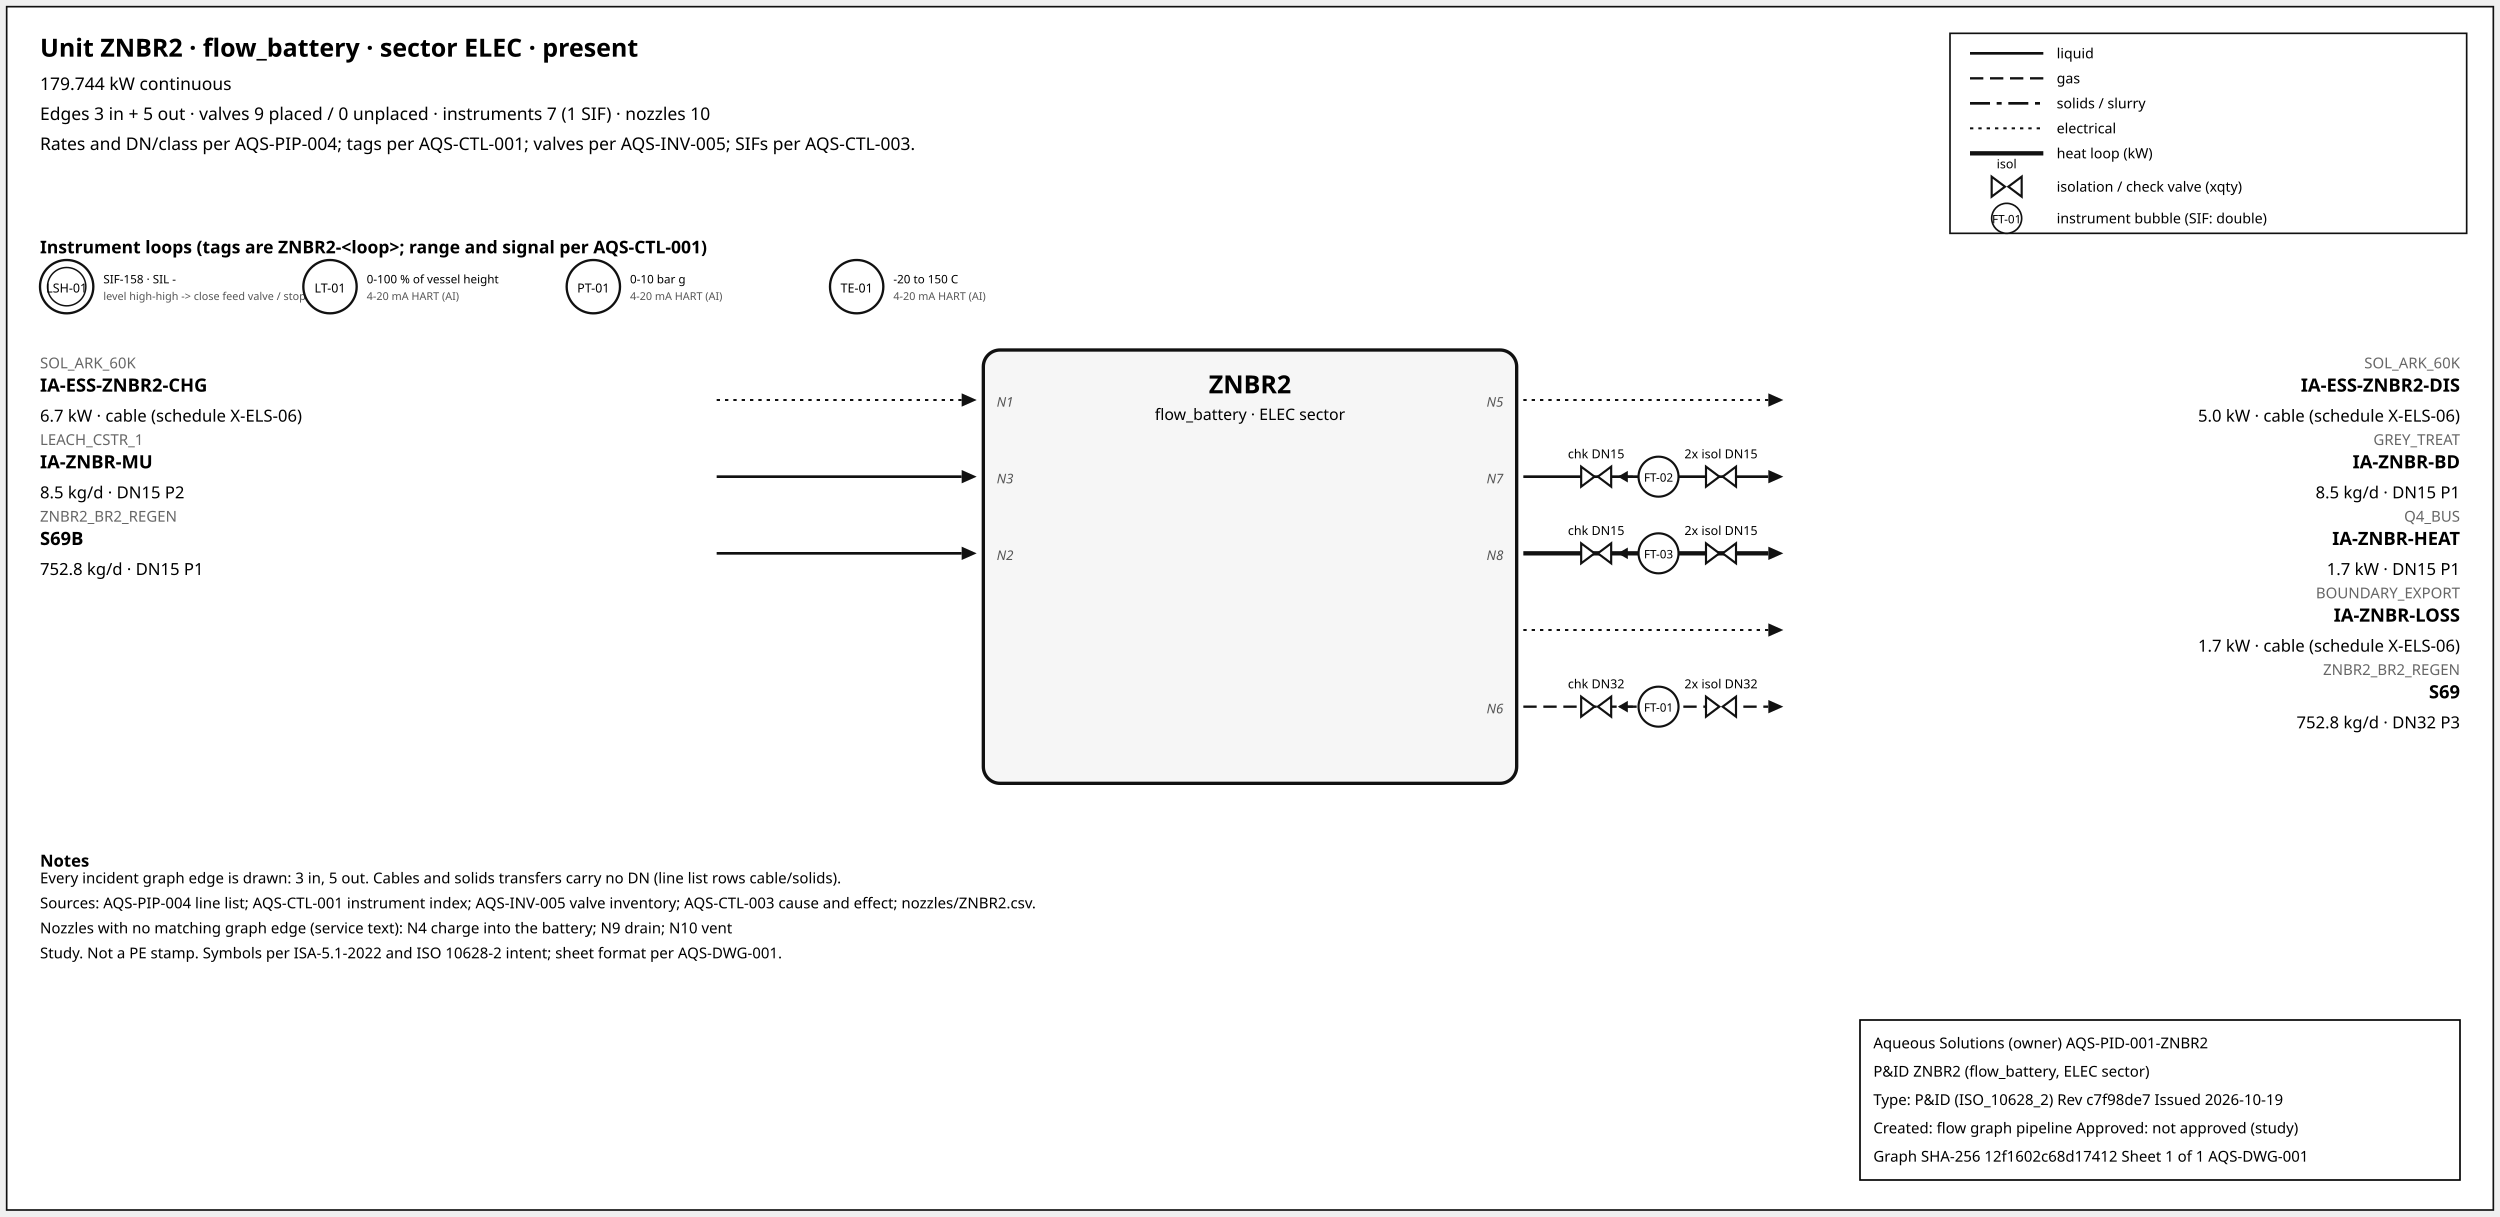
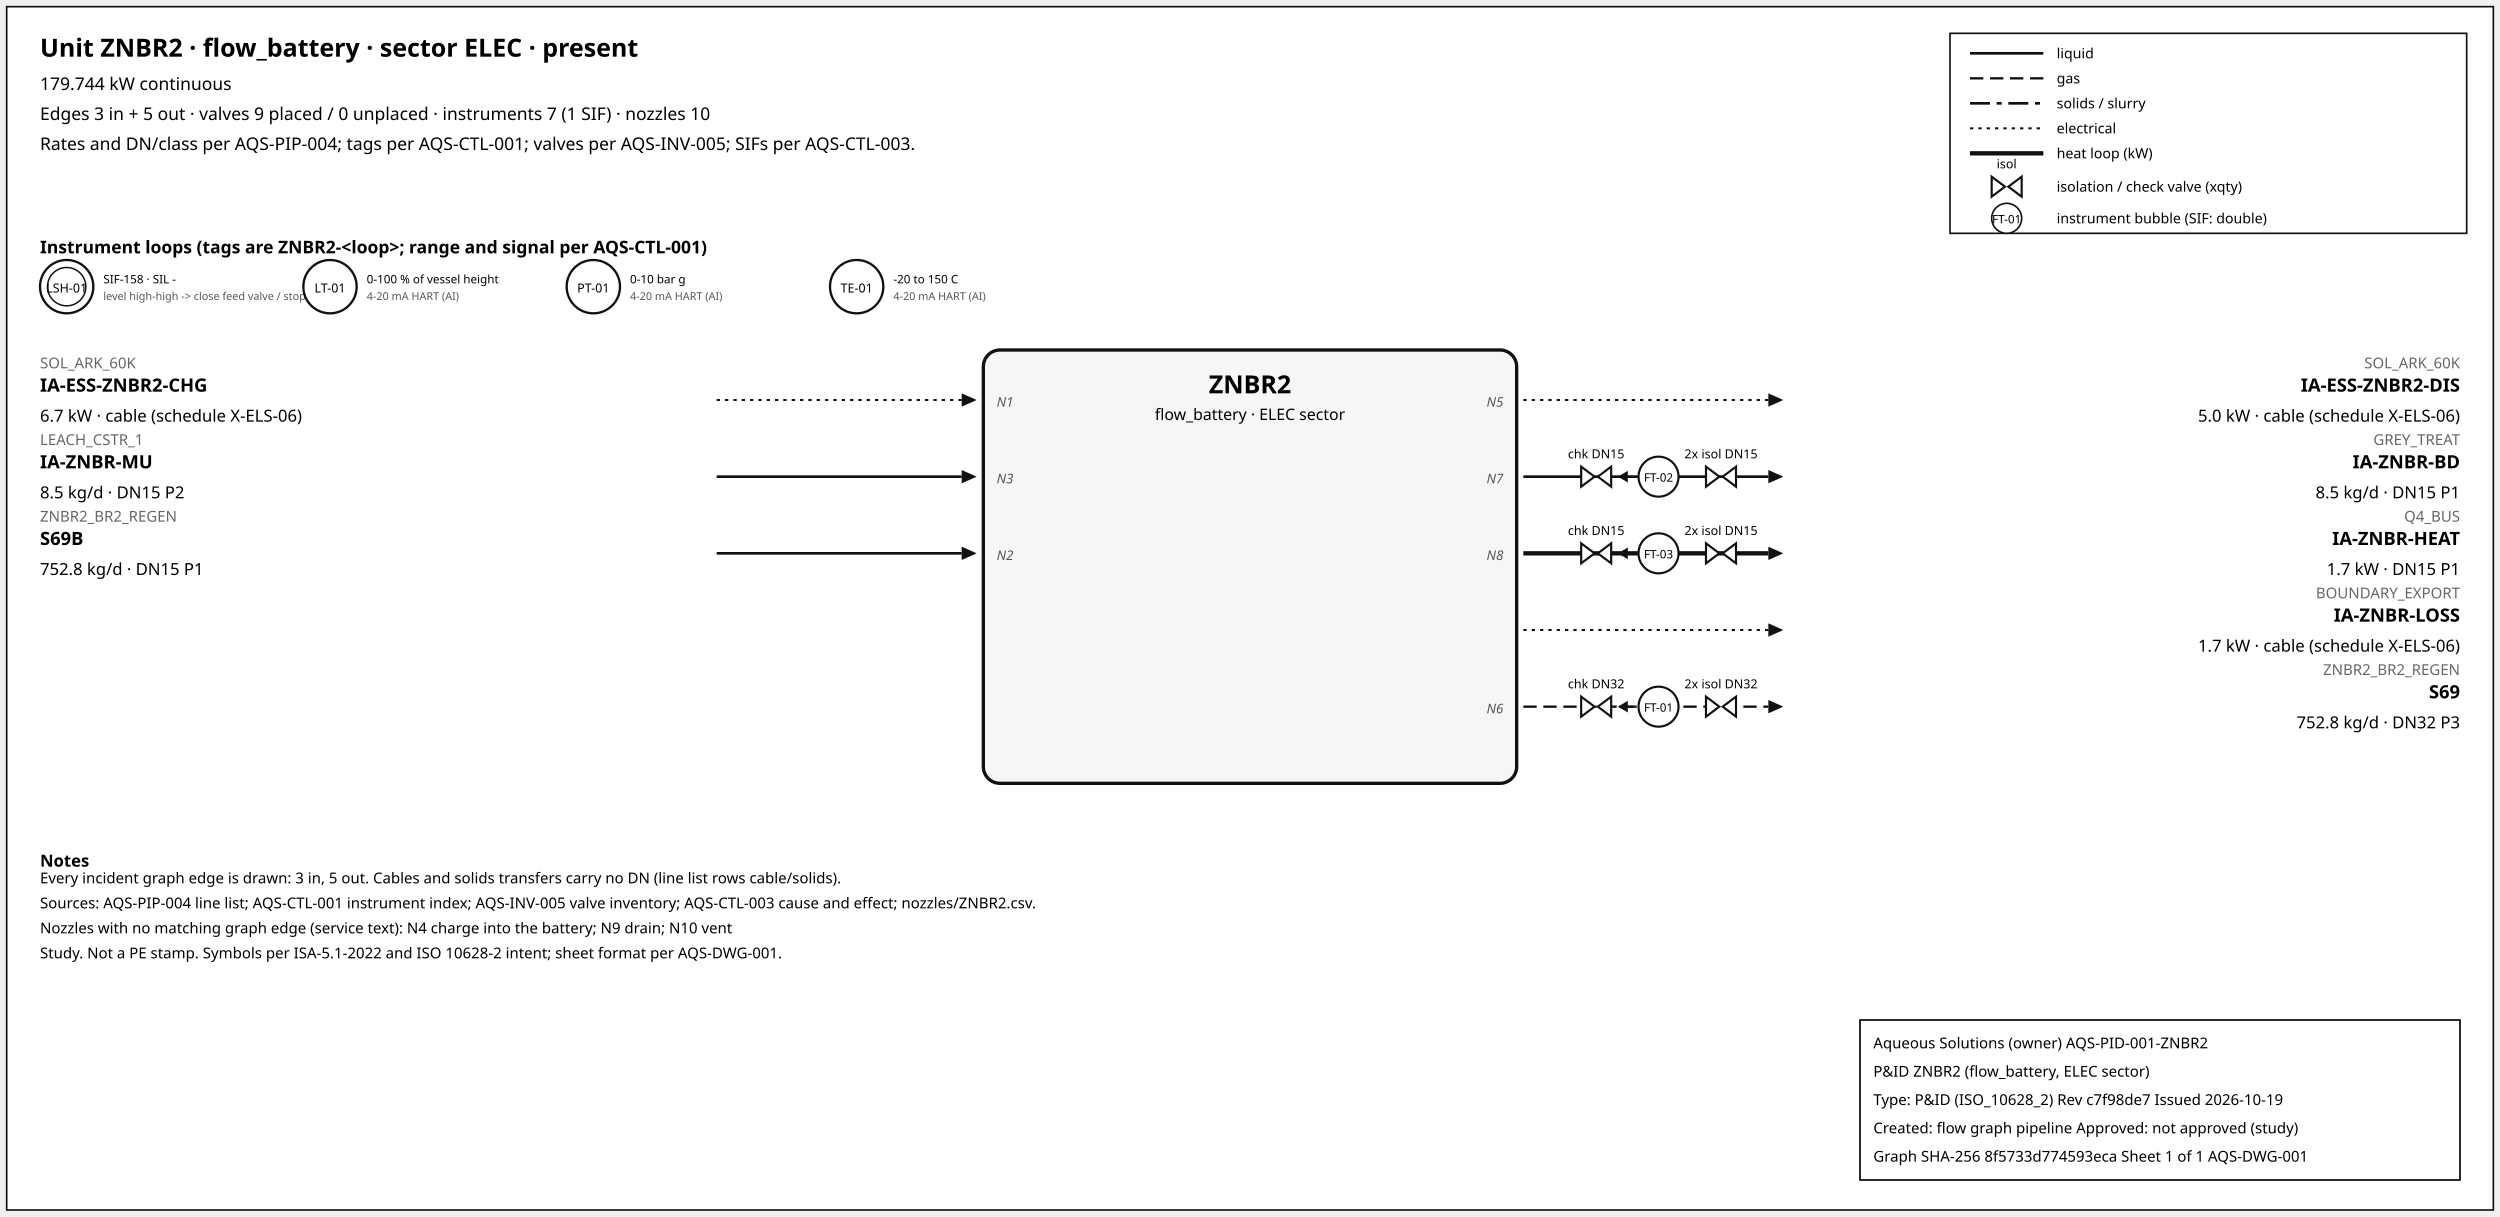
<svg xmlns="http://www.w3.org/2000/svg" width="1500" height="730" font-family="sans-serif">
  <rect x="4" y="4" width="1492" height="722" fill="white" stroke="#111" />
  <text x="24" y="34" font-size="15" font-weight="600">Unit ZNBR2 · flow_battery · sector ELEC · present</text>
  <text x="24" y="54" font-size="10.5">179.744 kW continuous</text>
  <text x="24" y="72" font-size="10.5">Edges 3 in + 5 out · valves 9 placed / 0 unplaced · instruments 7 (1 SIF) · nozzles 10</text>
  <text x="24" y="90" font-size="10.5">Rates and DN/class per AQS-PIP-004; tags per AQS-CTL-001; valves per AQS-INV-005; SIFs per AQS-CTL-003.</text>
  <rect x="1170" y="20" width="310" height="120" fill="white" stroke="#111" />
  <line x1="1182" y1="32" x2="1226" y2="32" stroke="#111" stroke-width="1.6" />
  <text x="1234" y="35" font-size="8.5">liquid</text>
  <line x1="1182" y1="47" x2="1226" y2="47" stroke="#111" stroke-width="1.4" stroke-dasharray="8,4" />
  <text x="1234" y="50" font-size="8.5">gas</text>
  <line x1="1182" y1="62" x2="1226" y2="62" stroke="#111" stroke-width="1.6" stroke-dasharray="12,4,3,4" />
  <text x="1234" y="65" font-size="8.5">solids / slurry</text>
  <line x1="1182" y1="77" x2="1226" y2="77" stroke="#111" stroke-width="1.2" stroke-dasharray="2,3" />
  <text x="1234" y="80" font-size="8.5">electrical</text>
  <line x1="1182" y1="92" x2="1226" y2="92" stroke="#111" stroke-width="2.6" />
  <text x="1234" y="95" font-size="8.5">heat loop (kW)</text>
  <path d="M 1195.0,106 L 1203.0,112 L 1195.0,118 Z M 1213.0,106 L 1205.0,112 L 1213.0,118 Z" fill="white" stroke="#111" stroke-width="1.3" />
  <text x="1204.0" y="101.0" font-size="7.5" text-anchor="middle">isol</text>
  <text x="1234" y="115" font-size="8.5">isolation / check valve (xqty)</text>
  <circle cx="1204" cy="131" r="9" fill="white" stroke="#111" />
  <text x="1204" y="134" font-size="7" text-anchor="middle">FT-01</text>
  <text x="1234" y="134" font-size="8.5">instrument bubble (SIF: double)</text>
  <text x="24" y="152" font-size="10.5" font-weight="600">Instrument loops (tags are ZNBR2-&lt;loop&gt;; range and signal per AQS-CTL-001)</text>
  <circle cx="40" cy="172" r="16" fill="white" stroke="#111" stroke-width="1.4" />
  <circle cx="40" cy="172" r="11.5" fill="none" stroke="#111" stroke-width="0.9" />
  <text x="40" y="175.5" font-size="7.5" text-anchor="middle">LSH-01</text>
  <text x="62" y="170" font-size="7">SIF-158 · SIL -</text>
  <text x="62" y="180" font-size="6.5" fill="#555">level high-high -&gt; close feed valve / stop f</text>
  <circle cx="198" cy="172" r="16" fill="white" stroke="#111" stroke-width="1.4" />
  <text x="198" y="175.5" font-size="7.5" text-anchor="middle">LT-01</text>
  <text x="220" y="170" font-size="7">0-100 % of vessel height</text>
  <text x="220" y="180" font-size="6.5" fill="#555">4-20 mA HART (AI)</text>
  <circle cx="356" cy="172" r="16" fill="white" stroke="#111" stroke-width="1.4" />
  <text x="356" y="175.5" font-size="7.5" text-anchor="middle">PT-01</text>
  <text x="378" y="170" font-size="7">0-10 bar g</text>
  <text x="378" y="180" font-size="6.5" fill="#555">4-20 mA HART (AI)</text>
  <circle cx="514" cy="172" r="16" fill="white" stroke="#111" stroke-width="1.4" />
  <text x="514" y="175.5" font-size="7.5" text-anchor="middle">TE-01</text>
  <text x="536" y="170" font-size="7">-20 to 150 C</text>
  <text x="536" y="180" font-size="6.5" fill="#555">4-20 mA HART (AI)</text>
  <rect x="590" y="210" width="320" height="260" rx="10" fill="#f6f6f6" stroke="#111" stroke-width="2" />
  <text x="750.0" y="236" font-size="15" font-weight="700" text-anchor="middle">ZNBR2</text>
  <text x="750.0" y="252" font-size="9.5" text-anchor="middle">flow_battery · ELEC sector</text>
  <line x1="430" y1="240" x2="577" y2="240" stroke="#111" stroke-width="1.2" stroke-dasharray="2,3" class="edge-in" />
  <polygon points="586,240 577,236 577,244" fill="#111" />
  <text x="24" y="221" font-size="9" fill="#666" text-anchor="start">SOL_ARK_60K</text>
  <text x="24" y="235" font-size="11" font-weight="600" text-anchor="start">IA-ESS-ZNBR2-CHG</text>
  <text x="24" y="253" font-size="10" text-anchor="start">6.7 kW · cable (schedule X-ELS-06)</text>
  <text x="598" y="244" font-size="8" font-style="italic" fill="#555" text-anchor="start">N1</text>
  <line x1="430" y1="286" x2="577" y2="286" stroke="#111" stroke-width="1.6" class="edge-in" />
  <polygon points="586,286 577,282 577,290" fill="#111" />
  <text x="24" y="267" font-size="9" fill="#666" text-anchor="start">LEACH_CSTR_1</text>
  <text x="24" y="281" font-size="11" font-weight="600" text-anchor="start">IA-ZNBR-MU</text>
  <text x="24" y="299" font-size="10" text-anchor="start">8.5 kg/d · DN15 P2</text>
  <text x="598" y="290" font-size="8" font-style="italic" fill="#555" text-anchor="start">N3</text>
  <line x1="430" y1="332" x2="577" y2="332" stroke="#111" stroke-width="1.6" class="edge-in" />
  <polygon points="586,332 577,328 577,336" fill="#111" />
  <text x="24" y="313" font-size="9" fill="#666" text-anchor="start">ZNBR2_BR2_REGEN</text>
  <text x="24" y="327" font-size="11" font-weight="600" text-anchor="start">S69B</text>
  <text x="24" y="345" font-size="10" text-anchor="start">752.8 kg/d · DN15 P1</text>
  <text x="598" y="336" font-size="8" font-style="italic" fill="#555" text-anchor="start">N2</text>
  <line x1="914" y1="240" x2="1061" y2="240" stroke="#111" stroke-width="1.2" stroke-dasharray="2,3" class="edge-out" />
  <polygon points="1070,240 1061,236 1061,244" fill="#111" />
  <text x="1476" y="221" font-size="9" fill="#666" text-anchor="end">SOL_ARK_60K</text>
  <text x="1476" y="235" font-size="11" font-weight="600" text-anchor="end">IA-ESS-ZNBR2-DIS</text>
  <text x="1476" y="253" font-size="10" text-anchor="end">5.0 kW · cable (schedule X-ELS-06)</text>
  <text x="902" y="244" font-size="8" font-style="italic" fill="#555" text-anchor="end">N5</text>
  <line x1="914" y1="286" x2="1061" y2="286" stroke="#111" stroke-width="1.6" class="edge-out" />
  <polygon points="1070,286 1061,282 1061,290" fill="#111" />
  <text x="1476" y="267" font-size="9" fill="#666" text-anchor="end">GREY_TREAT</text>
  <text x="1476" y="281" font-size="11" font-weight="600" text-anchor="end">IA-ZNBR-BD</text>
  <text x="1476" y="299" font-size="10" text-anchor="end">8.5 kg/d · DN15 P1</text>
  <text x="902" y="290" font-size="8" font-style="italic" fill="#555" text-anchor="end">N7</text>
  <line x1="979.7" y1="286" x2="971.7" y2="286" stroke="#111" stroke-width="1.2" />
  <polygon points="970.7,286 976.7,282.5 976.7,289.5" fill="#111" />
  <path d="M 948.7,280 L 956.7,286 L 948.7,292 Z M 966.7,280 L 958.7,286 L 966.7,292 Z" fill="white" stroke="#111" stroke-width="1.3" />
  <text x="957.7" y="275.0" font-size="7.5" text-anchor="middle">chk DN15</text>
  <path d="M 1023.6,280 L 1031.6,286 L 1023.6,292 Z M 1041.6,280 L 1033.6,286 L 1041.6,292 Z" fill="white" stroke="#111" stroke-width="1.3" />
  <text x="1032.6" y="275.0" font-size="7.5" text-anchor="middle">2x isol DN15</text>
  <circle cx="995.12" cy="286" r="12" fill="white" stroke="#111" stroke-width="1.3" />
  <text x="995.12" y="289" font-size="7" text-anchor="middle">FT-02</text>
  <line x1="914" y1="332" x2="1061" y2="332" stroke="#111" stroke-width="2.6" class="edge-out" />
  <polygon points="1070,332 1061,328 1061,336" fill="#111" />
  <text x="1476" y="313" font-size="9" fill="#666" text-anchor="end">Q4_BUS</text>
  <text x="1476" y="327" font-size="11" font-weight="600" text-anchor="end">IA-ZNBR-HEAT</text>
  <text x="1476" y="345" font-size="10" text-anchor="end">1.7 kW · DN15 P1</text>
  <text x="902" y="336" font-size="8" font-style="italic" fill="#555" text-anchor="end">N8</text>
  <line x1="979.7" y1="332" x2="971.7" y2="332" stroke="#111" stroke-width="1.2" />
  <polygon points="970.7,332 976.7,328.5 976.7,335.5" fill="#111" />
  <path d="M 948.7,326 L 956.7,332 L 948.7,338 Z M 966.7,326 L 958.7,332 L 966.7,338 Z" fill="white" stroke="#111" stroke-width="1.3" />
  <text x="957.7" y="321.0" font-size="7.5" text-anchor="middle">chk DN15</text>
  <path d="M 1023.6,326 L 1031.6,332 L 1023.6,338 Z M 1041.6,326 L 1033.6,332 L 1041.6,338 Z" fill="white" stroke="#111" stroke-width="1.3" />
  <text x="1032.6" y="321.0" font-size="7.5" text-anchor="middle">2x isol DN15</text>
  <circle cx="995.12" cy="332" r="12" fill="white" stroke="#111" stroke-width="1.3" />
  <text x="995.12" y="335" font-size="7" text-anchor="middle">FT-03</text>
  <line x1="914" y1="378" x2="1061" y2="378" stroke="#111" stroke-width="1.2" stroke-dasharray="2,3" class="edge-out" />
  <polygon points="1070,378 1061,374 1061,382" fill="#111" />
  <text x="1476" y="359" font-size="9" fill="#666" text-anchor="end">BOUNDARY_EXPORT</text>
  <text x="1476" y="373" font-size="11" font-weight="600" text-anchor="end">IA-ZNBR-LOSS</text>
  <text x="1476" y="391" font-size="10" text-anchor="end">1.7 kW · cable (schedule X-ELS-06)</text>
  <line x1="914" y1="424" x2="1061" y2="424" stroke="#111" stroke-width="1.4" stroke-dasharray="8,4" class="edge-out" />
  <polygon points="1070,424 1061,420 1061,428" fill="#111" />
  <text x="1476" y="405" font-size="9" fill="#666" text-anchor="end">ZNBR2_BR2_REGEN</text>
  <text x="1476" y="419" font-size="11" font-weight="600" text-anchor="end">S69</text>
  <text x="1476" y="437" font-size="10" text-anchor="end">752.8 kg/d · DN32 P3</text>
  <text x="902" y="428" font-size="8" font-style="italic" fill="#555" text-anchor="end">N6</text>
  <line x1="979.7" y1="424" x2="971.7" y2="424" stroke="#111" stroke-width="1.2" />
  <polygon points="970.7,424 976.7,420.5 976.7,427.5" fill="#111" />
  <path d="M 948.7,418 L 956.7,424 L 948.7,430 Z M 966.7,418 L 958.7,424 L 966.7,430 Z" fill="white" stroke="#111" stroke-width="1.3" />
  <text x="957.7" y="413.0" font-size="7.5" text-anchor="middle">chk DN32</text>
  <path d="M 1023.6,418 L 1031.6,424 L 1023.6,430 Z M 1041.6,418 L 1033.6,424 L 1041.6,430 Z" fill="white" stroke="#111" stroke-width="1.3" />
  <text x="1032.6" y="413.0" font-size="7.5" text-anchor="middle">2x isol DN32</text>
  <circle cx="995.12" cy="424" r="12" fill="white" stroke="#111" stroke-width="1.3" />
  <text x="995.12" y="427" font-size="7" text-anchor="middle">FT-01</text>
  <text x="24" y="520" font-size="10" font-weight="600">Notes</text>
  <text x="24" y="530" font-size="9">Every incident graph edge is drawn: 3 in, 5 out. Cables and solids transfers carry no DN (line list rows cable/solids).</text>
  <text x="24" y="545" font-size="9">Sources: AQS-PIP-004 line list; AQS-CTL-001 instrument index; AQS-INV-005 valve inventory; AQS-CTL-003 cause and effect; nozzles/ZNBR2.csv.</text>
  <text x="24" y="560" font-size="9">Nozzles with no matching graph edge (service text): N4 charge into the battery; N9 drain; N10 vent</text>
  <text x="24" y="575" font-size="9">Study. Not a PE stamp. Symbols per ISA-5.1-2022 and ISO 10628-2 intent; sheet format per AQS-DWG-001.</text>
  <g id="aqs-title-block">
    <rect x="1116" y="612" width="360" height="96" fill="white" stroke="black" stroke-width="1" />
    <text x="1124" y="629" font-size="9">Aqueous Solutions (owner)   AQS-PID-001-ZNBR2</text>
    <text x="1124" y="646" font-size="9">P&amp;ID ZNBR2 (flow_battery, ELEC sector)</text>
    <text x="1124" y="663" font-size="9">Type: P&amp;ID (ISO_10628_2)   Rev c7f98de7   Issued 2026-10-19</text>
    <text x="1124" y="680" font-size="9">Created: flow graph pipeline   Approved: not approved (study)</text>
-     <text x="1124" y="697" font-size="9">Graph SHA-256 12f1602c68d17412   Sheet 1 of 1   AQS-DWG-001</text>
+     <text x="1124" y="697" font-size="9">Graph SHA-256 8f5733d774593eca   Sheet 1 of 1   AQS-DWG-001</text>
  </g>
</svg>
